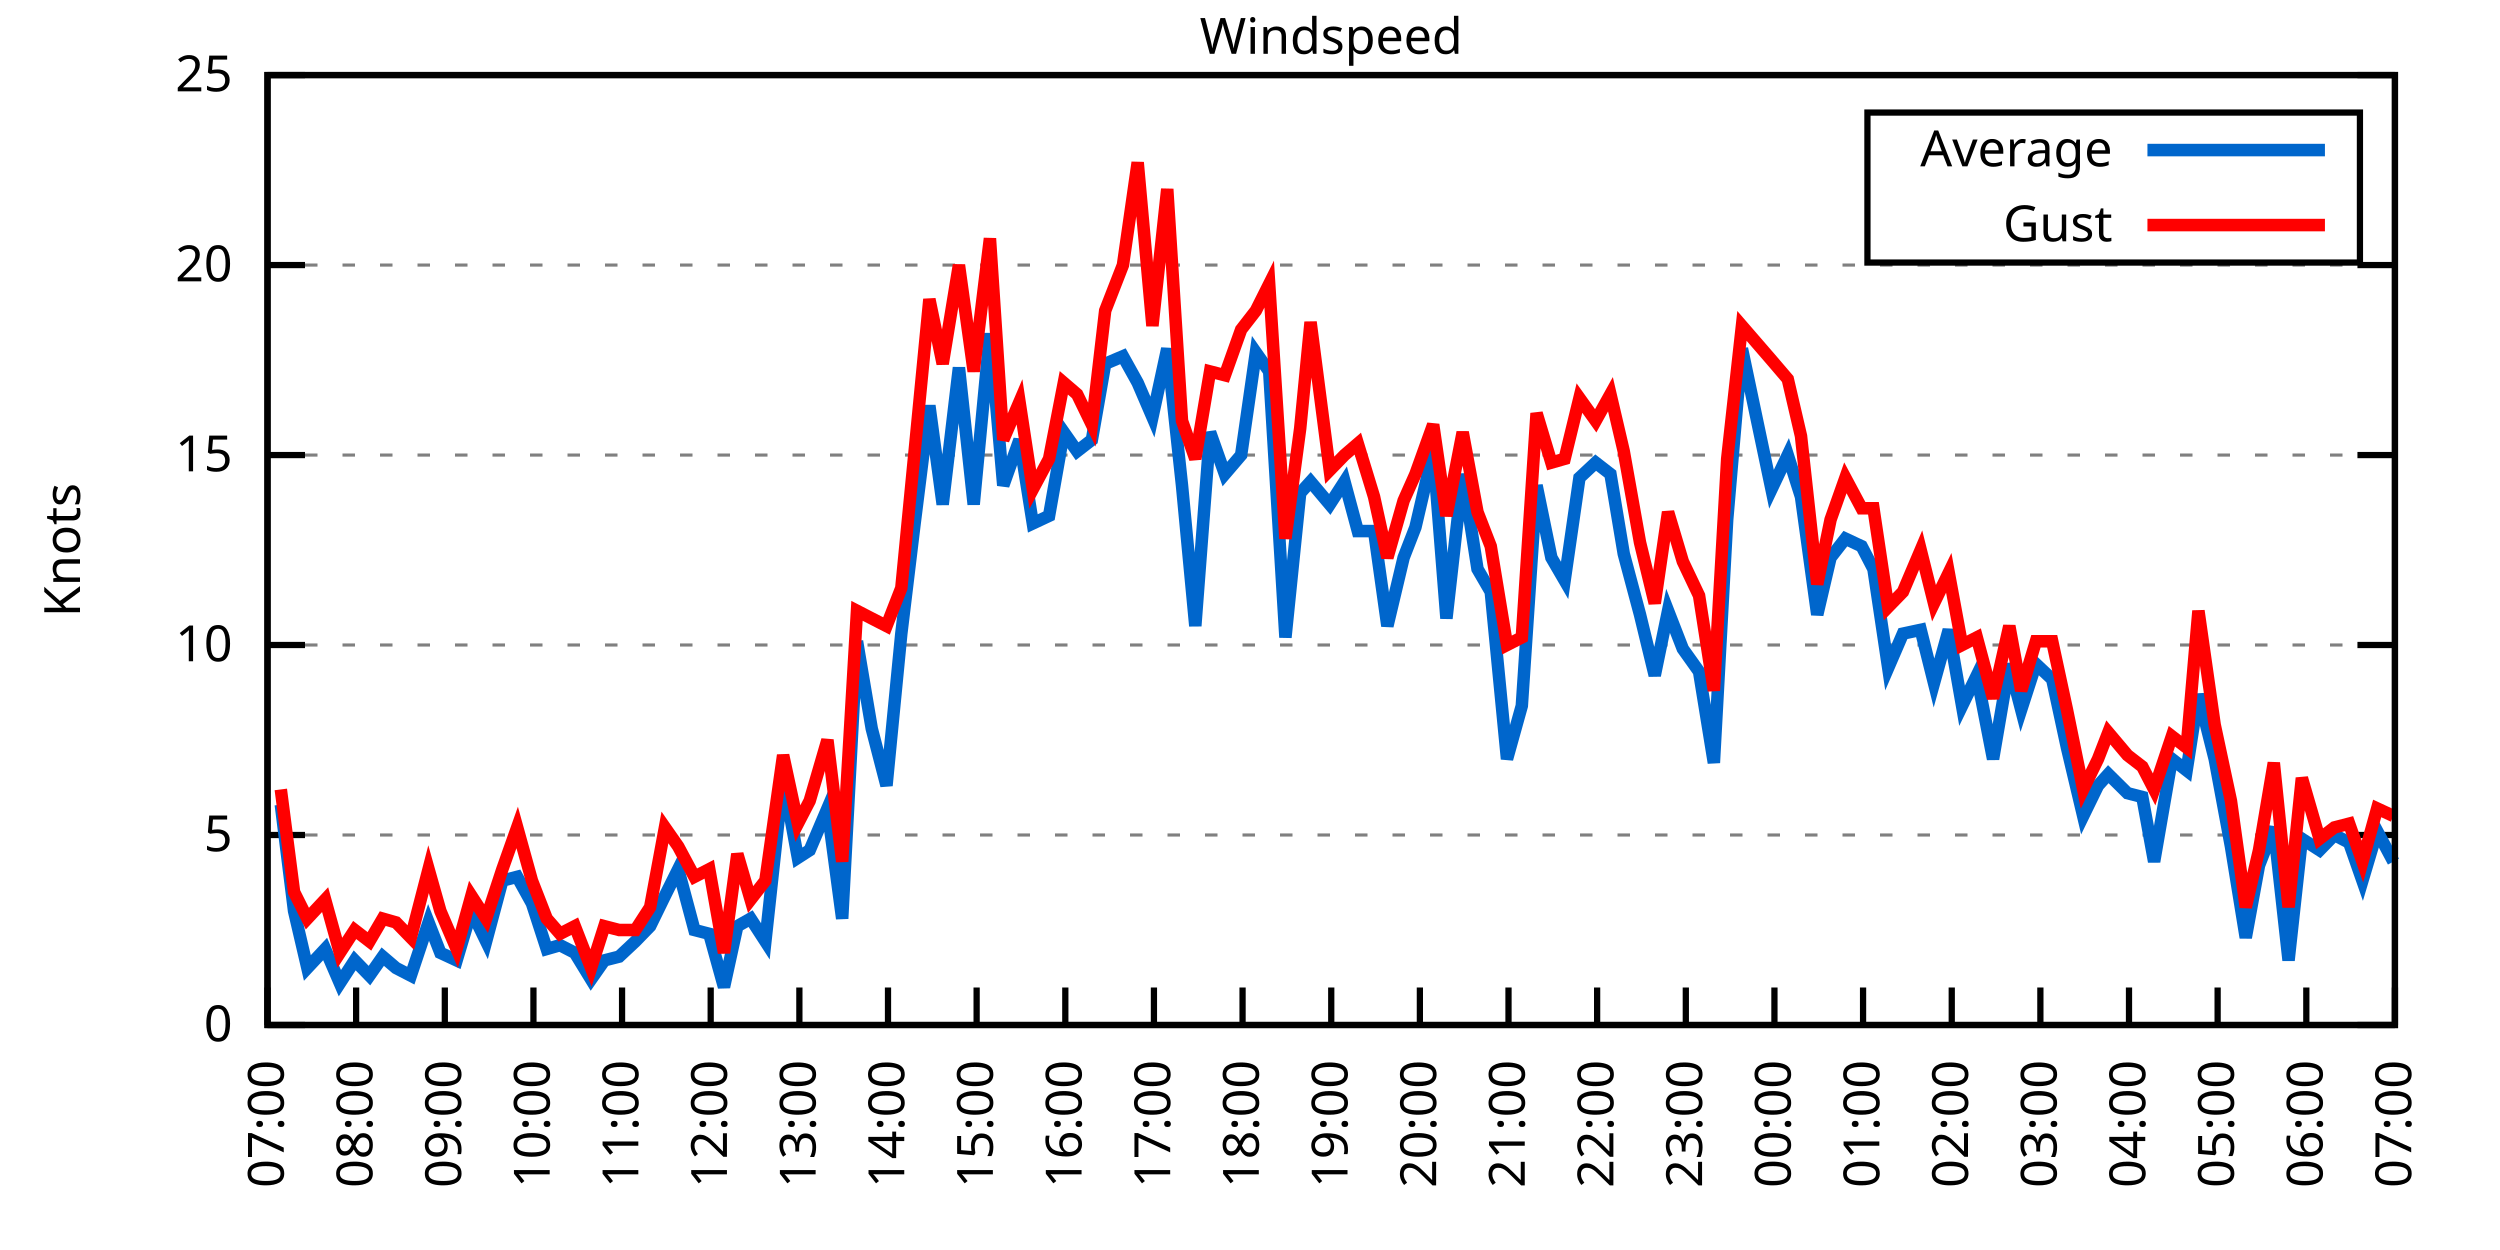
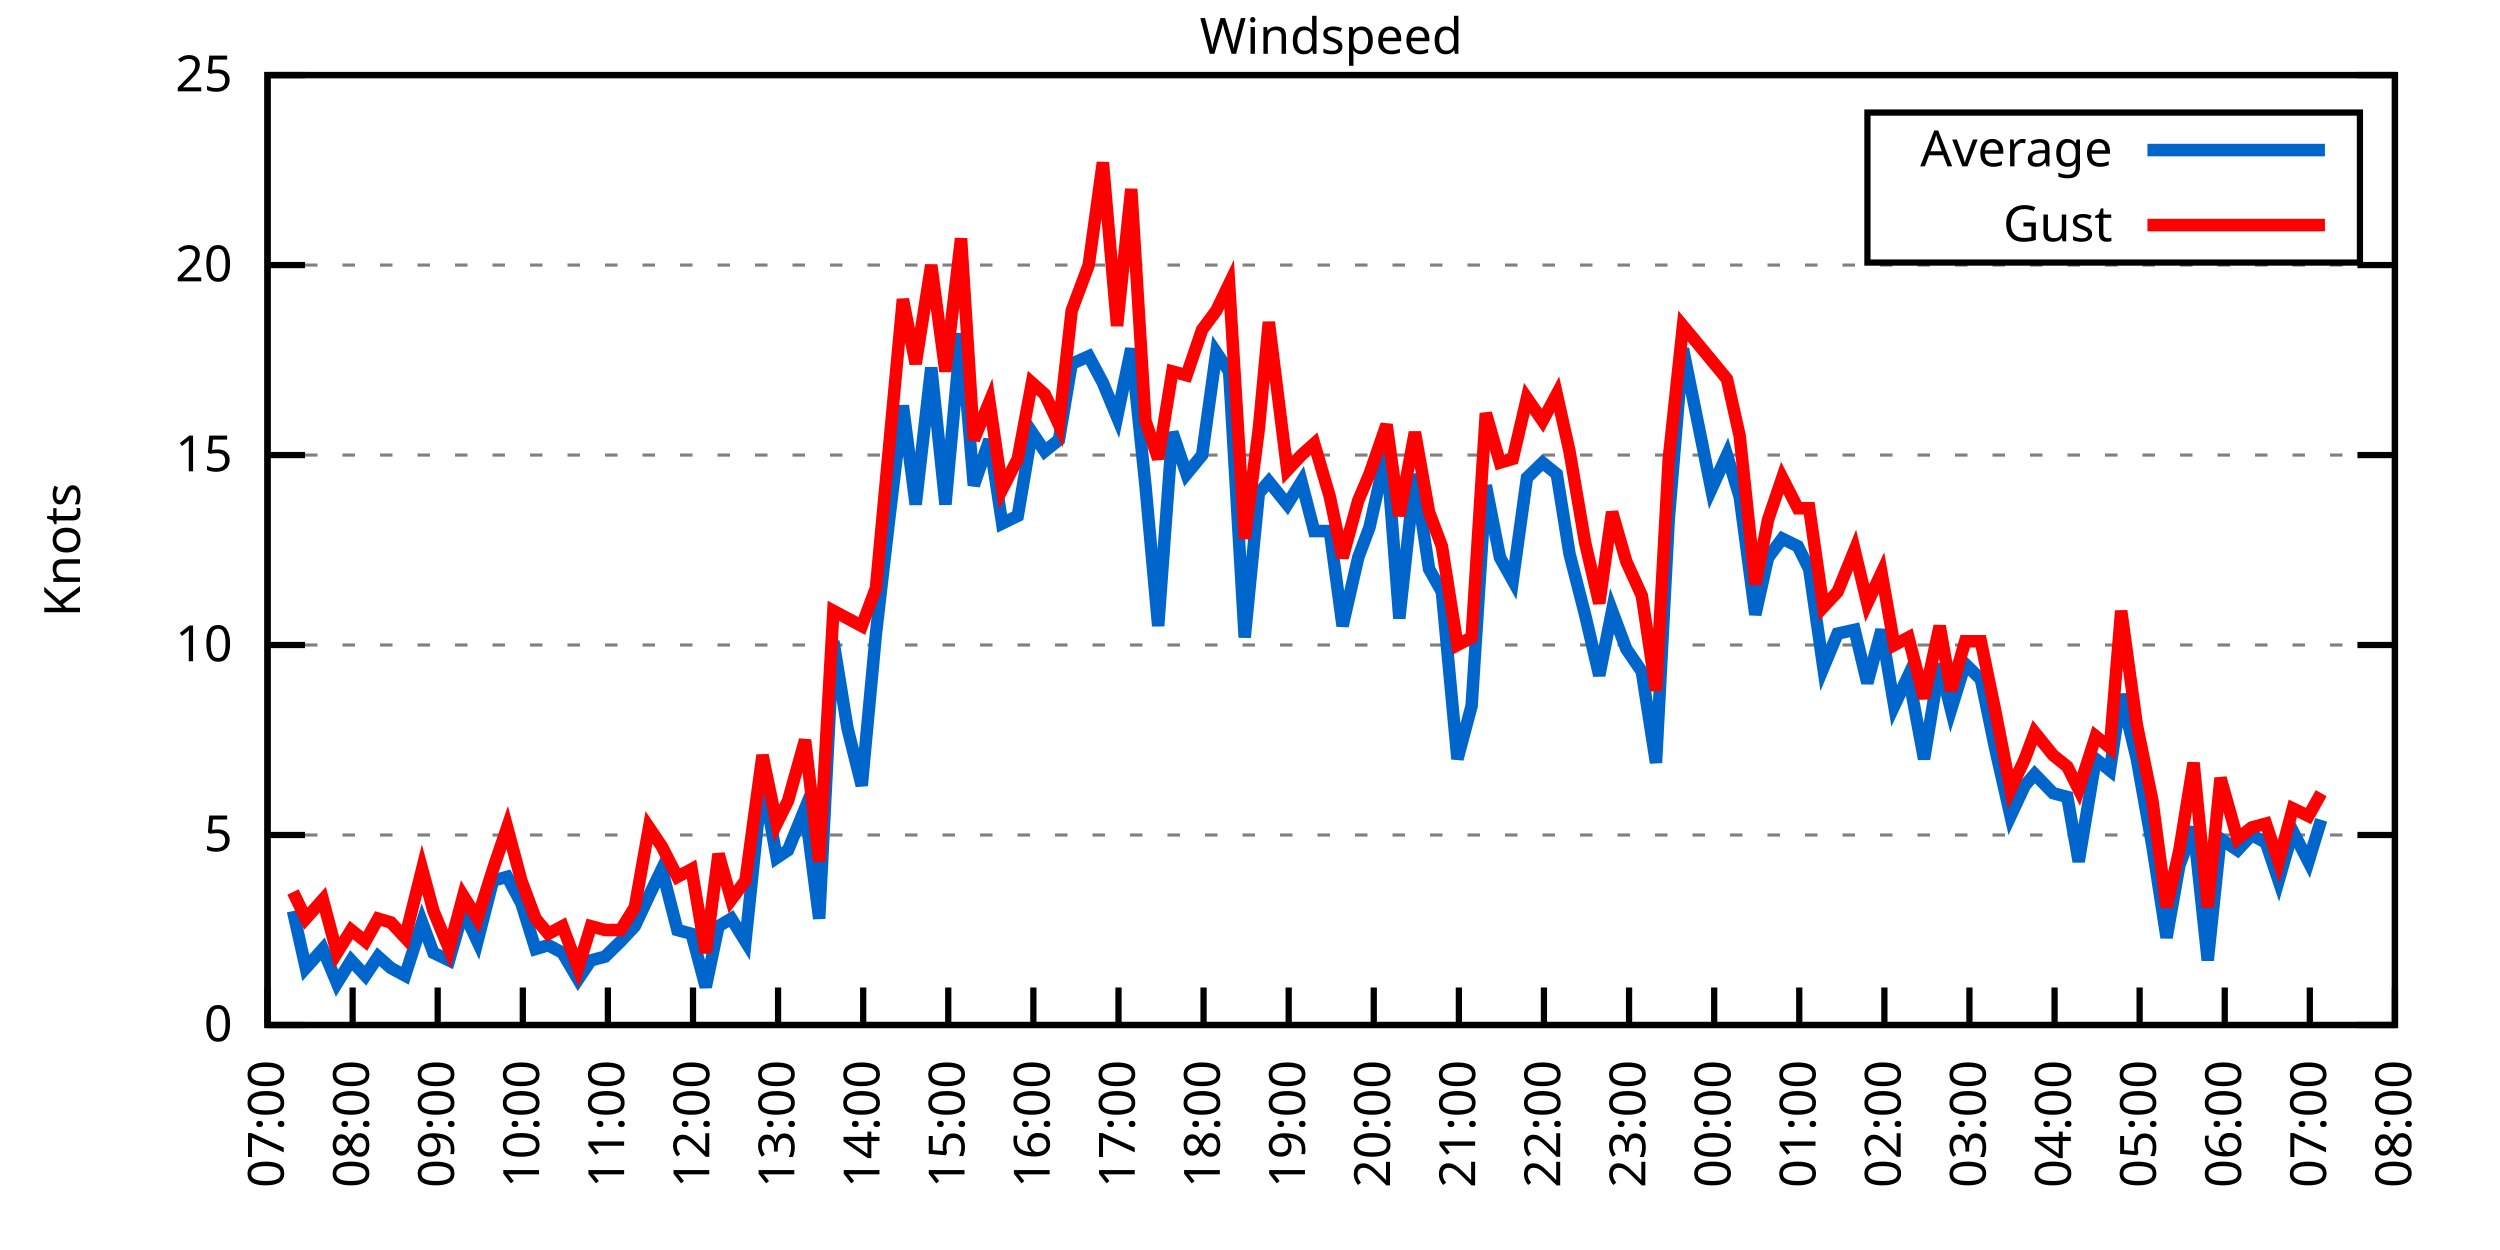
<svg xmlns="http://www.w3.org/2000/svg" xmlns:xlink="http://www.w3.org/1999/xlink" width="400" height="200" viewBox="0 0 400 200">
  <g id="gnuplot_canvas">
    <rect x="0" y="0" width="400" height="200" fill="none" />
    <defs>
      <circle id="gpDot" r="0.5" stroke-width="0.5" stroke="currentColor" />
      <path id="gpPt0" stroke-width="0.333" stroke="currentColor" d="M-1,0 h2 M0,-1 v2" />
      <path id="gpPt1" stroke-width="0.333" stroke="currentColor" d="M-1,-1 L1,1 M1,-1 L-1,1" />
      <path id="gpPt2" stroke-width="0.333" stroke="currentColor" d="M-1,0 L1,0 M0,-1 L0,1 M-1,-1 L1,1 M-1,1 L1,-1" />
      <rect id="gpPt3" stroke-width="0.333" stroke="currentColor" x="-1" y="-1" width="2" height="2" />
      <rect id="gpPt4" stroke-width="0.333" stroke="currentColor" fill="currentColor" x="-1" y="-1" width="2" height="2" />
      <circle id="gpPt5" stroke-width="0.333" stroke="currentColor" cx="0" cy="0" r="1" />
      <use xlink:href="#gpPt5" id="gpPt6" fill="currentColor" stroke="none" />
      <path id="gpPt7" stroke-width="0.333" stroke="currentColor" d="M0,-1.33 L-1.33,0.67 L1.33,0.67 z" />
      <use xlink:href="#gpPt7" id="gpPt8" fill="currentColor" stroke="none" />
      <use xlink:href="#gpPt7" id="gpPt9" stroke="currentColor" transform="rotate(180)" />
      <use xlink:href="#gpPt9" id="gpPt10" fill="currentColor" stroke="none" />
      <use xlink:href="#gpPt3" id="gpPt11" stroke="currentColor" transform="rotate(45)" />
      <use xlink:href="#gpPt11" id="gpPt12" fill="currentColor" stroke="none" />
      <path id="gpPt13" stroke-width="0.333" stroke="currentColor" d="M0,1.330 L1.265,0.411 L0.782,-1.067 L-0.782,-1.076 L-1.265,0.411 z" />
      <use xlink:href="#gpPt13" id="gpPt14" fill="currentColor" stroke="none" />
      <filter id="textbox" filterUnits="objectBoundingBox" x="0" y="0" height="1" width="1">
        <feFlood flood-color="white" flood-opacity="1" result="bgnd" />
        <feComposite in="SourceGraphic" in2="bgnd" operator="atop" />
      </filter>
      <filter id="greybox" filterUnits="objectBoundingBox" x="0" y="0" height="1" width="1">
        <feFlood flood-color="lightgrey" flood-opacity="1" result="grey" />
        <feComposite in="SourceGraphic" in2="grey" operator="atop" />
      </filter>
    </defs>
    <g fill="none" color="white" stroke="currentColor" stroke-width="1.00" stroke-linecap="butt" stroke-linejoin="miter">
</g>
    <g fill="none" color="black" stroke="currentColor" stroke-width="1.00" stroke-linecap="butt" stroke-linejoin="miter">
      <g stroke="none" shape-rendering="crispEdges">
        <polygon fill="rgb(255, 255, 255)" points="42.80,164.00 383.18,164.00 383.18,12.02 42.80,12.02 " />
      </g>
    </g>
    <g fill="none" color="black" stroke="currentColor" stroke-width="1.00" stroke-linecap="butt" stroke-linejoin="miter">
</g>
    <g fill="none" color="black" stroke="black" stroke-width="0.50" stroke-linecap="butt" stroke-linejoin="miter">
</g>
    <g fill="none" color="gray" stroke="currentColor" stroke-width="0.50" stroke-linecap="butt" stroke-linejoin="miter">
      <path stroke="gray" stroke-dasharray="2,4" class="gridline" d="M42.80,164.00 L383.19,164.00  " />
    </g>
    <g fill="none" color="gray" stroke="gray" stroke-width="1.00" stroke-linecap="butt" stroke-linejoin="miter">
</g>
    <g fill="none" color="black" stroke="currentColor" stroke-width="1.00" stroke-linecap="butt" stroke-linejoin="miter">
      <path stroke="black" d="M42.80,164.00 L48.80,164.00 M383.19,164.00 L377.19,164.00  " />
      <g transform="translate(37.20,166.60)" stroke="none" fill="black" font-family="Sans" font-size="8.00" text-anchor="end">
        <text>
          <tspan font-family="Sans"> 0</tspan>
        </text>
      </g>
    </g>
    <g fill="none" color="black" stroke="currentColor" stroke-width="1.00" stroke-linecap="butt" stroke-linejoin="miter">
</g>
    <g fill="none" color="black" stroke="black" stroke-width="0.50" stroke-linecap="butt" stroke-linejoin="miter">
</g>
    <g fill="none" color="gray" stroke="currentColor" stroke-width="0.50" stroke-linecap="butt" stroke-linejoin="miter">
      <path stroke="gray" stroke-dasharray="2,4" class="gridline" d="M42.80,133.60 L383.19,133.60  " />
    </g>
    <g fill="none" color="gray" stroke="gray" stroke-width="1.00" stroke-linecap="butt" stroke-linejoin="miter">
</g>
    <g fill="none" color="black" stroke="currentColor" stroke-width="1.00" stroke-linecap="butt" stroke-linejoin="miter">
      <path stroke="black" d="M42.80,133.60 L48.80,133.60 M383.19,133.60 L377.19,133.60  " />
      <g transform="translate(37.20,136.20)" stroke="none" fill="black" font-family="Sans" font-size="8.00" text-anchor="end">
        <text>
          <tspan font-family="Sans"> 5</tspan>
        </text>
      </g>
    </g>
    <g fill="none" color="black" stroke="currentColor" stroke-width="1.00" stroke-linecap="butt" stroke-linejoin="miter">
</g>
    <g fill="none" color="black" stroke="black" stroke-width="0.50" stroke-linecap="butt" stroke-linejoin="miter">
</g>
    <g fill="none" color="gray" stroke="currentColor" stroke-width="0.50" stroke-linecap="butt" stroke-linejoin="miter">
      <path stroke="gray" stroke-dasharray="2,4" class="gridline" d="M42.80,103.20 L383.19,103.20  " />
    </g>
    <g fill="none" color="gray" stroke="gray" stroke-width="1.00" stroke-linecap="butt" stroke-linejoin="miter">
</g>
    <g fill="none" color="black" stroke="currentColor" stroke-width="1.00" stroke-linecap="butt" stroke-linejoin="miter">
      <path stroke="black" d="M42.80,103.20 L48.80,103.20 M383.19,103.20 L377.19,103.20  " />
      <g transform="translate(37.20,105.80)" stroke="none" fill="black" font-family="Sans" font-size="8.00" text-anchor="end">
        <text>
          <tspan font-family="Sans"> 10</tspan>
        </text>
      </g>
    </g>
    <g fill="none" color="black" stroke="currentColor" stroke-width="1.00" stroke-linecap="butt" stroke-linejoin="miter">
</g>
    <g fill="none" color="black" stroke="black" stroke-width="0.50" stroke-linecap="butt" stroke-linejoin="miter">
</g>
    <g fill="none" color="gray" stroke="currentColor" stroke-width="0.50" stroke-linecap="butt" stroke-linejoin="miter">
      <path stroke="gray" stroke-dasharray="2,4" class="gridline" d="M42.80,72.81 L383.19,72.81  " />
    </g>
    <g fill="none" color="gray" stroke="gray" stroke-width="1.00" stroke-linecap="butt" stroke-linejoin="miter">
</g>
    <g fill="none" color="black" stroke="currentColor" stroke-width="1.00" stroke-linecap="butt" stroke-linejoin="miter">
      <path stroke="black" d="M42.80,72.81 L48.80,72.81 M383.19,72.81 L377.19,72.81  " />
      <g transform="translate(37.20,75.41)" stroke="none" fill="black" font-family="Sans" font-size="8.00" text-anchor="end">
        <text>
          <tspan font-family="Sans"> 15</tspan>
        </text>
      </g>
    </g>
    <g fill="none" color="black" stroke="currentColor" stroke-width="1.00" stroke-linecap="butt" stroke-linejoin="miter">
</g>
    <g fill="none" color="black" stroke="black" stroke-width="0.50" stroke-linecap="butt" stroke-linejoin="miter">
</g>
    <g fill="none" color="gray" stroke="currentColor" stroke-width="0.50" stroke-linecap="butt" stroke-linejoin="miter">
      <path stroke="gray" stroke-dasharray="2,4" class="gridline" d="M42.80,42.41 L383.19,42.41  " />
    </g>
    <g fill="none" color="gray" stroke="gray" stroke-width="1.00" stroke-linecap="butt" stroke-linejoin="miter">
</g>
    <g fill="none" color="black" stroke="currentColor" stroke-width="1.00" stroke-linecap="butt" stroke-linejoin="miter">
      <path stroke="black" d="M42.80,42.41 L48.80,42.41 M383.19,42.41 L377.19,42.41  " />
      <g transform="translate(37.20,45.01)" stroke="none" fill="black" font-family="Sans" font-size="8.00" text-anchor="end">
        <text>
          <tspan font-family="Sans"> 20</tspan>
        </text>
      </g>
    </g>
    <g fill="none" color="black" stroke="currentColor" stroke-width="1.00" stroke-linecap="butt" stroke-linejoin="miter">
</g>
    <g fill="none" color="black" stroke="black" stroke-width="0.50" stroke-linecap="butt" stroke-linejoin="miter">
</g>
    <g fill="none" color="gray" stroke="currentColor" stroke-width="0.50" stroke-linecap="butt" stroke-linejoin="miter">
      <path stroke="gray" stroke-dasharray="2,4" class="gridline" d="M42.80,12.01 L383.19,12.01  " />
    </g>
    <g fill="none" color="gray" stroke="gray" stroke-width="1.00" stroke-linecap="butt" stroke-linejoin="miter">
</g>
    <g fill="none" color="black" stroke="currentColor" stroke-width="1.00" stroke-linecap="butt" stroke-linejoin="miter">
      <path stroke="black" d="M42.80,12.01 L48.80,12.01 M383.19,12.01 L377.19,12.01  " />
      <g transform="translate(37.20,14.61)" stroke="none" fill="black" font-family="Sans" font-size="8.00" text-anchor="end">
        <text>
          <tspan font-family="Sans"> 25</tspan>
        </text>
      </g>
    </g>
    <g fill="none" color="black" stroke="currentColor" stroke-width="1.00" stroke-linecap="butt" stroke-linejoin="miter">
      <path stroke="black" d="M42.80,164.00 L42.80,158.00  " />
      <g transform="translate(45.40,169.60) rotate(270.00)" stroke="none" fill="black" font-family="Sans" font-size="8.00" text-anchor="end">
        <text>
          <tspan font-family="Sans">07:00</tspan>
        </text>
      </g>
    </g>
    <g fill="none" color="black" stroke="currentColor" stroke-width="1.00" stroke-linecap="butt" stroke-linejoin="miter">
-       <path stroke="black" d="M56.98,164.00 L56.98,158.00  " />
-       <g transform="translate(59.58,169.60) rotate(270.00)" stroke="none" fill="black" font-family="Sans" font-size="8.00" text-anchor="end">
+       <path stroke="black" d="M56.42,164.00 L56.42,158.00  " />
+       <g transform="translate(59.02,169.60) rotate(270.00)" stroke="none" fill="black" font-family="Sans" font-size="8.00" text-anchor="end">
        <text>
          <tspan font-family="Sans">08:00</tspan>
        </text>
      </g>
    </g>
    <g fill="none" color="black" stroke="currentColor" stroke-width="1.00" stroke-linecap="butt" stroke-linejoin="miter">
-       <path stroke="black" d="M71.17,164.00 L71.17,158.00  " />
-       <g transform="translate(73.77,169.60) rotate(270.00)" stroke="none" fill="black" font-family="Sans" font-size="8.00" text-anchor="end">
+       <path stroke="black" d="M70.03,164.00 L70.03,158.00  " />
+       <g transform="translate(72.63,169.60) rotate(270.00)" stroke="none" fill="black" font-family="Sans" font-size="8.00" text-anchor="end">
        <text>
          <tspan font-family="Sans">09:00</tspan>
        </text>
      </g>
    </g>
    <g fill="none" color="black" stroke="currentColor" stroke-width="1.00" stroke-linecap="butt" stroke-linejoin="miter">
-       <path stroke="black" d="M85.35,164.00 L85.35,158.00  " />
-       <g transform="translate(87.95,169.60) rotate(270.00)" stroke="none" fill="black" font-family="Sans" font-size="8.00" text-anchor="end">
+       <path stroke="black" d="M83.65,164.00 L83.65,158.00  " />
+       <g transform="translate(86.25,169.60) rotate(270.00)" stroke="none" fill="black" font-family="Sans" font-size="8.00" text-anchor="end">
        <text>
          <tspan font-family="Sans">10:00</tspan>
        </text>
      </g>
    </g>
    <g fill="none" color="black" stroke="currentColor" stroke-width="1.00" stroke-linecap="butt" stroke-linejoin="miter">
-       <path stroke="black" d="M99.53,164.00 L99.53,158.00  " />
-       <g transform="translate(102.13,169.60) rotate(270.00)" stroke="none" fill="black" font-family="Sans" font-size="8.00" text-anchor="end">
+       <path stroke="black" d="M97.26,164.00 L97.26,158.00  " />
+       <g transform="translate(99.86,169.60) rotate(270.00)" stroke="none" fill="black" font-family="Sans" font-size="8.00" text-anchor="end">
        <text>
          <tspan font-family="Sans">11:00</tspan>
        </text>
      </g>
    </g>
    <g fill="none" color="black" stroke="currentColor" stroke-width="1.00" stroke-linecap="butt" stroke-linejoin="miter">
-       <path stroke="black" d="M113.71,164.00 L113.71,158.00  " />
-       <g transform="translate(116.31,169.60) rotate(270.00)" stroke="none" fill="black" font-family="Sans" font-size="8.00" text-anchor="end">
+       <path stroke="black" d="M110.88,164.00 L110.88,158.00  " />
+       <g transform="translate(113.48,169.60) rotate(270.00)" stroke="none" fill="black" font-family="Sans" font-size="8.00" text-anchor="end">
        <text>
          <tspan font-family="Sans">12:00</tspan>
        </text>
      </g>
    </g>
    <g fill="none" color="black" stroke="currentColor" stroke-width="1.00" stroke-linecap="butt" stroke-linejoin="miter">
-       <path stroke="black" d="M127.90,164.00 L127.90,158.00  " />
-       <g transform="translate(130.50,169.60) rotate(270.00)" stroke="none" fill="black" font-family="Sans" font-size="8.00" text-anchor="end">
+       <path stroke="black" d="M124.49,164.00 L124.49,158.00  " />
+       <g transform="translate(127.09,169.60) rotate(270.00)" stroke="none" fill="black" font-family="Sans" font-size="8.00" text-anchor="end">
        <text>
          <tspan font-family="Sans">13:00</tspan>
        </text>
      </g>
    </g>
    <g fill="none" color="black" stroke="currentColor" stroke-width="1.00" stroke-linecap="butt" stroke-linejoin="miter">
-       <path stroke="black" d="M142.08,164.00 L142.08,158.00  " />
-       <g transform="translate(144.68,169.60) rotate(270.00)" stroke="none" fill="black" font-family="Sans" font-size="8.00" text-anchor="end">
+       <path stroke="black" d="M138.11,164.00 L138.11,158.00  " />
+       <g transform="translate(140.71,169.60) rotate(270.00)" stroke="none" fill="black" font-family="Sans" font-size="8.00" text-anchor="end">
        <text>
          <tspan font-family="Sans">14:00</tspan>
        </text>
      </g>
    </g>
    <g fill="none" color="black" stroke="currentColor" stroke-width="1.00" stroke-linecap="butt" stroke-linejoin="miter">
-       <path stroke="black" d="M156.26,164.00 L156.26,158.00  " />
-       <g transform="translate(158.86,169.60) rotate(270.00)" stroke="none" fill="black" font-family="Sans" font-size="8.00" text-anchor="end">
+       <path stroke="black" d="M151.72,164.00 L151.72,158.00  " />
+       <g transform="translate(154.32,169.60) rotate(270.00)" stroke="none" fill="black" font-family="Sans" font-size="8.00" text-anchor="end">
        <text>
          <tspan font-family="Sans">15:00</tspan>
        </text>
      </g>
    </g>
    <g fill="none" color="black" stroke="currentColor" stroke-width="1.00" stroke-linecap="butt" stroke-linejoin="miter">
-       <path stroke="black" d="M170.45,164.00 L170.45,158.00  " />
-       <g transform="translate(173.05,169.60) rotate(270.00)" stroke="none" fill="black" font-family="Sans" font-size="8.00" text-anchor="end">
+       <path stroke="black" d="M165.34,164.00 L165.34,158.00  " />
+       <g transform="translate(167.94,169.60) rotate(270.00)" stroke="none" fill="black" font-family="Sans" font-size="8.00" text-anchor="end">
        <text>
          <tspan font-family="Sans">16:00</tspan>
        </text>
      </g>
    </g>
    <g fill="none" color="black" stroke="currentColor" stroke-width="1.00" stroke-linecap="butt" stroke-linejoin="miter">
-       <path stroke="black" d="M184.63,164.00 L184.63,158.00  " />
-       <g transform="translate(187.23,169.60) rotate(270.00)" stroke="none" fill="black" font-family="Sans" font-size="8.00" text-anchor="end">
+       <path stroke="black" d="M178.96,164.00 L178.96,158.00  " />
+       <g transform="translate(181.56,169.60) rotate(270.00)" stroke="none" fill="black" font-family="Sans" font-size="8.00" text-anchor="end">
        <text>
          <tspan font-family="Sans">17:00</tspan>
        </text>
      </g>
    </g>
    <g fill="none" color="black" stroke="currentColor" stroke-width="1.00" stroke-linecap="butt" stroke-linejoin="miter">
-       <path stroke="black" d="M198.81,164.00 L198.81,158.00  " />
-       <g transform="translate(201.41,169.60) rotate(270.00)" stroke="none" fill="black" font-family="Sans" font-size="8.00" text-anchor="end">
+       <path stroke="black" d="M192.57,164.00 L192.57,158.00  " />
+       <g transform="translate(195.17,169.60) rotate(270.00)" stroke="none" fill="black" font-family="Sans" font-size="8.00" text-anchor="end">
        <text>
          <tspan font-family="Sans">18:00</tspan>
        </text>
      </g>
    </g>
    <g fill="none" color="black" stroke="currentColor" stroke-width="1.00" stroke-linecap="butt" stroke-linejoin="miter">
-       <path stroke="black" d="M213.00,164.00 L213.00,158.00  " />
-       <g transform="translate(215.60,169.60) rotate(270.00)" stroke="none" fill="black" font-family="Sans" font-size="8.00" text-anchor="end">
+       <path stroke="black" d="M206.19,164.00 L206.19,158.00  " />
+       <g transform="translate(208.79,169.60) rotate(270.00)" stroke="none" fill="black" font-family="Sans" font-size="8.00" text-anchor="end">
        <text>
          <tspan font-family="Sans">19:00</tspan>
        </text>
      </g>
    </g>
    <g fill="none" color="black" stroke="currentColor" stroke-width="1.00" stroke-linecap="butt" stroke-linejoin="miter">
-       <path stroke="black" d="M227.18,164.00 L227.18,158.00  " />
-       <g transform="translate(229.78,169.60) rotate(270.00)" stroke="none" fill="black" font-family="Sans" font-size="8.00" text-anchor="end">
+       <path stroke="black" d="M219.80,164.00 L219.80,158.00  " />
+       <g transform="translate(222.40,169.60) rotate(270.00)" stroke="none" fill="black" font-family="Sans" font-size="8.00" text-anchor="end">
        <text>
          <tspan font-family="Sans">20:00</tspan>
        </text>
      </g>
    </g>
    <g fill="none" color="black" stroke="currentColor" stroke-width="1.00" stroke-linecap="butt" stroke-linejoin="miter">
-       <path stroke="black" d="M241.36,164.00 L241.36,158.00  " />
-       <g transform="translate(243.96,169.60) rotate(270.00)" stroke="none" fill="black" font-family="Sans" font-size="8.00" text-anchor="end">
+       <path stroke="black" d="M233.42,164.00 L233.42,158.00  " />
+       <g transform="translate(236.02,169.60) rotate(270.00)" stroke="none" fill="black" font-family="Sans" font-size="8.00" text-anchor="end">
        <text>
          <tspan font-family="Sans">21:00</tspan>
        </text>
      </g>
    </g>
    <g fill="none" color="black" stroke="currentColor" stroke-width="1.00" stroke-linecap="butt" stroke-linejoin="miter">
-       <path stroke="black" d="M255.54,164.00 L255.54,158.00  " />
-       <g transform="translate(258.14,169.60) rotate(270.00)" stroke="none" fill="black" font-family="Sans" font-size="8.00" text-anchor="end">
+       <path stroke="black" d="M247.03,164.00 L247.03,158.00  " />
+       <g transform="translate(249.63,169.60) rotate(270.00)" stroke="none" fill="black" font-family="Sans" font-size="8.00" text-anchor="end">
        <text>
          <tspan font-family="Sans">22:00</tspan>
        </text>
      </g>
    </g>
    <g fill="none" color="black" stroke="currentColor" stroke-width="1.00" stroke-linecap="butt" stroke-linejoin="miter">
-       <path stroke="black" d="M269.73,164.00 L269.73,158.00  " />
-       <g transform="translate(272.33,169.60) rotate(270.00)" stroke="none" fill="black" font-family="Sans" font-size="8.00" text-anchor="end">
+       <path stroke="black" d="M260.65,164.00 L260.65,158.00  " />
+       <g transform="translate(263.25,169.60) rotate(270.00)" stroke="none" fill="black" font-family="Sans" font-size="8.00" text-anchor="end">
        <text>
          <tspan font-family="Sans">23:00</tspan>
        </text>
      </g>
    </g>
    <g fill="none" color="black" stroke="currentColor" stroke-width="1.00" stroke-linecap="butt" stroke-linejoin="miter">
-       <path stroke="black" d="M283.91,164.00 L283.91,158.00  " />
-       <g transform="translate(286.51,169.60) rotate(270.00)" stroke="none" fill="black" font-family="Sans" font-size="8.00" text-anchor="end">
+       <path stroke="black" d="M274.27,164.00 L274.27,158.00  " />
+       <g transform="translate(276.87,169.60) rotate(270.00)" stroke="none" fill="black" font-family="Sans" font-size="8.00" text-anchor="end">
        <text>
          <tspan font-family="Sans">00:00</tspan>
        </text>
      </g>
    </g>
    <g fill="none" color="black" stroke="currentColor" stroke-width="1.00" stroke-linecap="butt" stroke-linejoin="miter">
-       <path stroke="black" d="M298.09,164.00 L298.09,158.00  " />
-       <g transform="translate(300.69,169.60) rotate(270.00)" stroke="none" fill="black" font-family="Sans" font-size="8.00" text-anchor="end">
+       <path stroke="black" d="M287.88,164.00 L287.88,158.00  " />
+       <g transform="translate(290.48,169.60) rotate(270.00)" stroke="none" fill="black" font-family="Sans" font-size="8.00" text-anchor="end">
        <text>
          <tspan font-family="Sans">01:00</tspan>
        </text>
      </g>
    </g>
    <g fill="none" color="black" stroke="currentColor" stroke-width="1.00" stroke-linecap="butt" stroke-linejoin="miter">
-       <path stroke="black" d="M312.28,164.00 L312.28,158.00  " />
-       <g transform="translate(314.88,169.60) rotate(270.00)" stroke="none" fill="black" font-family="Sans" font-size="8.00" text-anchor="end">
+       <path stroke="black" d="M301.50,164.00 L301.50,158.00  " />
+       <g transform="translate(304.10,169.60) rotate(270.00)" stroke="none" fill="black" font-family="Sans" font-size="8.00" text-anchor="end">
        <text>
          <tspan font-family="Sans">02:00</tspan>
        </text>
      </g>
    </g>
    <g fill="none" color="black" stroke="currentColor" stroke-width="1.00" stroke-linecap="butt" stroke-linejoin="miter">
-       <path stroke="black" d="M326.46,164.00 L326.46,158.00  " />
-       <g transform="translate(329.06,169.60) rotate(270.00)" stroke="none" fill="black" font-family="Sans" font-size="8.00" text-anchor="end">
+       <path stroke="black" d="M315.11,164.00 L315.11,158.00  " />
+       <g transform="translate(317.71,169.60) rotate(270.00)" stroke="none" fill="black" font-family="Sans" font-size="8.00" text-anchor="end">
        <text>
          <tspan font-family="Sans">03:00</tspan>
        </text>
      </g>
    </g>
    <g fill="none" color="black" stroke="currentColor" stroke-width="1.00" stroke-linecap="butt" stroke-linejoin="miter">
-       <path stroke="black" d="M340.64,164.00 L340.64,158.00  " />
-       <g transform="translate(343.24,169.60) rotate(270.00)" stroke="none" fill="black" font-family="Sans" font-size="8.00" text-anchor="end">
+       <path stroke="black" d="M328.73,164.00 L328.73,158.00  " />
+       <g transform="translate(331.33,169.60) rotate(270.00)" stroke="none" fill="black" font-family="Sans" font-size="8.00" text-anchor="end">
        <text>
          <tspan font-family="Sans">04:00</tspan>
        </text>
      </g>
    </g>
    <g fill="none" color="black" stroke="currentColor" stroke-width="1.00" stroke-linecap="butt" stroke-linejoin="miter">
-       <path stroke="black" d="M354.82,164.00 L354.82,158.00  " />
-       <g transform="translate(357.42,169.60) rotate(270.00)" stroke="none" fill="black" font-family="Sans" font-size="8.00" text-anchor="end">
+       <path stroke="black" d="M342.34,164.00 L342.34,158.00  " />
+       <g transform="translate(344.94,169.60) rotate(270.00)" stroke="none" fill="black" font-family="Sans" font-size="8.00" text-anchor="end">
        <text>
          <tspan font-family="Sans">05:00</tspan>
        </text>
      </g>
    </g>
    <g fill="none" color="black" stroke="currentColor" stroke-width="1.00" stroke-linecap="butt" stroke-linejoin="miter">
-       <path stroke="black" d="M369.01,164.00 L369.01,158.00  " />
-       <g transform="translate(371.61,169.60) rotate(270.00)" stroke="none" fill="black" font-family="Sans" font-size="8.00" text-anchor="end">
+       <path stroke="black" d="M355.96,164.00 L355.96,158.00  " />
+       <g transform="translate(358.56,169.60) rotate(270.00)" stroke="none" fill="black" font-family="Sans" font-size="8.00" text-anchor="end">
        <text>
          <tspan font-family="Sans">06:00</tspan>
+         </text>
+       </g>
+     </g>
+     <g fill="none" color="black" stroke="currentColor" stroke-width="1.00" stroke-linecap="butt" stroke-linejoin="miter">
+       <path stroke="black" d="M369.57,164.00 L369.57,158.00  " />
+       <g transform="translate(372.17,169.60) rotate(270.00)" stroke="none" fill="black" font-family="Sans" font-size="8.00" text-anchor="end">
+         <text>
+           <tspan font-family="Sans">07:00</tspan>
        </text>
      </g>
    </g>
    <g fill="none" color="black" stroke="currentColor" stroke-width="1.00" stroke-linecap="butt" stroke-linejoin="miter">
      <path stroke="black" d="M383.19,164.00 L383.19,158.00  " />
      <g transform="translate(385.79,169.60) rotate(270.00)" stroke="none" fill="black" font-family="Sans" font-size="8.00" text-anchor="end">
        <text>
-           <tspan font-family="Sans">07:00</tspan>
+           <tspan font-family="Sans">08:00</tspan>
        </text>
      </g>
    </g>
    <g fill="none" color="black" stroke="currentColor" stroke-width="1.00" stroke-linecap="butt" stroke-linejoin="miter">
</g>
    <g fill="none" color="black" stroke="currentColor" stroke-width="1.00" stroke-linecap="butt" stroke-linejoin="miter">
      <path stroke="black" d="M42.80,12.01 L42.80,164.00 L383.19,164.00 L383.19,12.01 L42.80,12.01 Z  " />
    </g>
    <g fill="none" color="black" stroke="currentColor" stroke-width="1.00" stroke-linecap="butt" stroke-linejoin="miter">
</g>
    <g fill="none" color="black" stroke="currentColor" stroke-width="1.00" stroke-linecap="butt" stroke-linejoin="miter">
      <path stroke="black" d="M298.79,42.01 L298.79,18.01 L377.59,18.01 L377.59,42.01 L298.79,42.01 Z  " />
    </g>
    <g id="Windspeed_plot_1">
      <g fill="none" color="white" stroke="black" stroke-width="2.00" stroke-linecap="butt" stroke-linejoin="miter">
</g>
      <g fill="none" color="black" stroke="currentColor" stroke-width="2.00" stroke-linecap="butt" stroke-linejoin="miter">
        <g transform="translate(337.99,26.61)" stroke="none" fill="black" font-family="Sans" font-size="8.00" text-anchor="end">
          <text>
            <tspan font-family="Sans">Average</tspan>
          </text>
        </g>
      </g>
      <g fill="none" color="black" stroke="currentColor" stroke-width="2.00" stroke-linecap="butt" stroke-linejoin="miter">
-         <path stroke="rgb(  0, 102, 204)" d="M343.59,24.01 L371.99,24.01 M44.93,128.74 L47.05,145.76 L49.18,154.88 L52.02,151.84 L54.38,157.31 L56.75,153.66   L59.11,156.10 L61.24,153.06 L63.37,154.88 L65.73,156.10 L68.57,147.59 L70.46,152.45 L73.06,153.66 L75.42,145.76   L77.78,150.62 L80.38,140.90 L82.75,140.29 L85.11,144.55 L87.48,151.84 L89.60,151.23 L91.97,152.45 L94.57,156.70   L96.70,153.66 L99.06,153.06 L101.66,150.62 L104.02,148.19 L106.39,143.33 L108.51,139.07 L111.11,148.80 L113.48,149.41   L115.84,157.92 L117.97,148.19 L120.10,146.98 L122.46,150.62 L125.30,124.48 L127.66,137.25 L129.55,136.03 L132.39,129.35   L134.75,146.98 L137.12,102.60 L139.48,116.58 L141.84,125.70 L144.21,101.38 L146.34,83.75 L148.70,64.90 L150.83,80.71   L153.43,58.82 L155.79,80.71 L158.39,53.35 L160.52,77.67 L163.12,70.37 L165.25,83.75 L167.85,82.53 L170.21,69.16   L172.34,72.20 L174.70,70.37 L176.83,58.21 L179.67,57.00 L182.03,61.25 L184.39,66.73 L186.76,55.78 L189.12,77.67   L191.25,100.16 L193.61,69.16 L195.98,75.85 L198.58,72.81 L200.94,56.39 L203.07,59.43 L205.67,101.99 L208.03,78.89   L209.69,77.06 L212.76,80.71 L215.12,77.06 L217.25,84.97 L219.85,84.97 L221.98,100.16 L224.58,89.22 L226.47,84.36   L229.31,72.20 L231.43,98.95 L234.03,75.85 L236.40,91.04 L238.52,94.69 L241.12,121.44 L243.49,112.93 L245.85,77.67   L248.22,89.22 L250.34,92.87 L252.71,76.45 L255.31,74.02 L257.67,75.85 L259.80,88.61 L262.40,98.34 L264.76,108.07   L266.89,97.73 L269.25,103.81 L271.85,107.46 L274.22,122.05 L276.35,83.14 L278.71,55.78 L283.44,78.28 L286.04,72.81   L288.16,79.49 L290.76,98.34 L292.89,89.22 L295.26,86.18 L297.86,87.40 L299.75,91.04 L302.11,106.85 L304.47,101.38   L307.31,100.77 L309.44,109.28 L311.80,100.77 L313.93,112.93 L316.29,108.07 L318.89,121.44 L321.49,106.24 L323.39,113.54   L325.75,106.24 L328.35,108.68 L330.71,119.62 L333.31,130.56 L335.68,125.70 L337.33,123.87 L340.40,126.91 L342.77,127.52   L344.66,137.86 L347.50,121.44 L349.86,123.27 L351.75,111.11 L354.35,121.44 L356.95,135.43 L359.32,150.02 L361.44,138.47   L363.81,132.39 L366.17,153.66 L368.30,134.21 L371.13,136.03 L373.50,133.60 L375.86,134.82 L377.99,140.90 L380.35,132.99   L382.95,137.86  " />
+         <path stroke="rgb(  0, 102, 204)" d="M343.59,24.01 L371.99,24.01 M46.88,145.76 L48.93,154.88 L51.65,151.84 L53.92,157.31 L56.19,153.66 L58.46,156.10   L60.50,153.06 L62.54,154.88 L64.81,156.10 L67.54,147.59 L69.35,152.45 L71.85,153.66 L74.12,145.76 L76.39,150.62   L78.88,140.90 L81.15,140.29 L83.42,144.55 L85.69,151.84 L87.73,151.23 L90.00,152.45 L92.50,156.70 L94.54,153.66   L96.81,153.06 L99.30,150.62 L101.57,148.19 L103.84,143.33 L105.89,139.07 L108.38,148.80 L110.65,149.41 L112.92,157.92   L114.96,148.19 L117.01,146.98 L119.27,150.62 L122.00,124.48 L124.27,137.25 L126.08,136.03 L128.81,129.35 L131.07,146.98   L133.34,102.60 L135.61,116.58 L137.88,125.70 L140.15,101.38 L142.19,83.75 L144.46,64.90 L146.51,80.71 L149.00,58.82   L151.27,80.71 L153.77,53.35 L155.81,77.67 L158.31,70.37 L160.35,83.75 L162.84,82.53 L165.11,69.16 L167.16,72.20   L169.43,70.37 L171.47,58.21 L174.19,57.00 L176.46,61.25 L178.73,66.73 L181.00,55.78 L183.27,77.67 L185.31,100.16   L187.58,69.16 L189.85,75.85 L192.34,72.81 L194.61,56.39 L196.66,59.43 L199.15,101.99 L201.42,78.89 L203.01,77.06   L205.96,80.71 L208.23,77.06 L210.27,84.97 L212.77,84.97 L214.81,100.16 L217.31,89.22 L219.12,84.36 L221.85,72.20   L223.89,98.95 L226.38,75.85 L228.65,91.04 L230.70,94.69 L233.19,121.44 L235.46,112.93 L237.73,77.67 L240.00,89.22   L242.04,92.87 L244.31,76.45 L246.81,74.02 L249.08,75.85 L251.12,88.61 L253.61,98.34 L255.88,108.07 L257.93,97.73   L260.20,103.81 L262.69,107.46 L264.96,122.05 L267.00,83.14 L269.27,55.78 L273.81,78.28 L276.31,72.81 L278.35,79.49   L280.85,98.34 L282.89,89.22 L285.16,86.18 L287.65,87.40 L289.47,91.04 L291.74,106.85 L294.01,101.38 L296.73,100.77   L298.77,109.28 L301.04,100.77 L303.08,112.93 L305.35,108.07 L307.85,121.44 L310.35,106.24 L312.16,113.54 L314.43,106.24   L316.93,108.68 L319.20,119.62 L321.69,130.56 L323.96,125.70 L325.55,123.87 L328.50,126.91 L330.77,127.52 L332.59,137.86   L335.31,121.44 L337.58,123.27 L339.39,111.11 L341.89,121.44 L344.39,135.43 L346.65,150.02 L348.70,138.47 L350.97,132.39   L353.24,153.66 L355.28,134.21 L358.00,136.03 L360.27,133.60 L362.54,134.82 L364.58,140.90 L366.85,132.99 L369.35,137.86   L371.39,131.17  " />
      </g>
    </g>
    <g id="Windspeed_plot_2">
      <g fill="none" color="black" stroke="currentColor" stroke-width="2.00" stroke-linecap="butt" stroke-linejoin="miter">
        <g transform="translate(337.99,38.61)" stroke="none" fill="black" font-family="Sans" font-size="8.00" text-anchor="end">
          <text>
            <tspan font-family="Sans">Gust</tspan>
          </text>
        </g>
      </g>
      <g fill="none" color="black" stroke="currentColor" stroke-width="2.00" stroke-linecap="butt" stroke-linejoin="miter">
-         <path stroke="rgb(255,   0,   0)" d="M343.59,36.01 L371.99,36.01 M44.93,126.31 L47.05,142.72 L49.18,146.98 L52.02,143.94 L54.38,152.45 L56.75,148.80   L59.11,150.62 L61.24,146.98 L63.37,147.59 L65.73,150.02 L68.57,139.07 L70.46,145.76 L73.06,151.84 L75.42,143.33   L77.78,146.98 L80.38,139.07 L82.75,132.39 L85.11,140.90 L87.48,146.98 L89.60,149.41 L91.97,148.19 L94.57,154.88   L96.70,148.19 L99.06,148.80 L101.66,148.80 L104.02,145.15 L106.39,132.39 L108.51,135.43 L111.11,140.29 L113.48,139.07   L115.84,152.45 L117.97,136.64 L120.10,143.94 L122.46,140.90 L125.30,120.83 L127.66,131.78 L129.55,128.13 L132.39,118.40   L134.75,137.86 L137.12,97.73 L139.48,98.95 L141.84,100.16 L144.21,94.08 L146.34,72.20 L148.70,47.88 L150.83,58.21   L153.43,42.41 L155.79,59.43 L158.39,38.15 L160.52,70.37 L163.12,64.29 L165.25,78.28 L167.85,73.41 L170.21,61.25   L172.34,63.08 L174.70,67.94 L176.83,49.70 L179.67,42.41 L182.03,25.99 L184.39,52.14 L186.76,30.25 L189.12,67.33   L191.25,73.41 L193.61,59.43 L195.98,60.04 L198.58,52.74 L200.94,49.70 L203.07,45.45 L205.67,86.18 L208.03,68.55   L209.69,51.53 L212.76,75.24 L215.12,72.81 L217.25,70.98 L219.85,79.49 L221.98,89.22 L224.58,80.10 L226.47,75.85   L229.31,67.94 L231.43,82.53 L234.03,69.16 L236.40,81.93 L238.52,87.40 L241.12,103.20 L243.49,101.99 L245.85,66.12   L248.22,74.02 L250.34,73.41 L252.71,63.69 L255.31,67.33 L257.67,63.08 L259.80,72.20 L262.40,86.79 L264.76,96.52   L266.89,81.93 L269.25,89.83 L271.85,95.30 L274.22,110.50 L276.35,73.41 L278.71,52.14 L283.44,57.61 L286.04,60.65   L288.16,69.77 L290.76,93.48 L292.89,83.14 L295.26,76.45 L297.86,81.32 L299.75,81.32 L302.11,97.12 L304.47,94.69   L307.31,88.00 L309.44,96.52 L311.80,91.65 L313.93,103.20 L316.29,101.99 L318.89,111.72 L321.49,100.16 L323.39,110.50   L325.75,102.60 L328.35,102.60 L330.71,113.54 L333.31,126.31 L335.68,121.44 L337.33,117.19 L340.40,120.83 L342.77,122.66   L344.66,126.31 L347.50,117.80 L349.86,119.62 L351.75,97.73 L354.35,115.97 L356.95,128.13 L359.32,145.15 L361.44,136.03   L363.81,122.05 L366.17,145.15 L368.30,124.48 L371.13,134.21 L373.50,132.39 L375.86,131.78 L377.99,137.86 L380.35,129.35   L382.95,130.56  " />
+         <path stroke="rgb(255,   0,   0)" d="M343.59,36.01 L371.99,36.01 M46.88,142.72 L48.93,146.98 L51.65,143.94 L53.92,152.45 L56.19,148.80 L58.46,150.62   L60.50,146.98 L62.54,147.59 L64.81,150.02 L67.54,139.07 L69.35,145.76 L71.85,151.84 L74.12,143.33 L76.39,146.98   L78.88,139.07 L81.15,132.39 L83.42,140.90 L85.69,146.98 L87.73,149.41 L90.00,148.19 L92.50,154.88 L94.54,148.19   L96.81,148.80 L99.30,148.80 L101.57,145.15 L103.84,132.39 L105.89,135.43 L108.38,140.29 L110.65,139.07 L112.92,152.45   L114.96,136.64 L117.01,143.94 L119.27,140.90 L122.00,120.83 L124.27,131.78 L126.08,128.13 L128.81,118.40 L131.07,137.86   L133.34,97.73 L135.61,98.95 L137.88,100.16 L140.15,94.08 L142.19,72.20 L144.46,47.88 L146.51,58.21 L149.00,42.41   L151.27,59.43 L153.77,38.15 L155.81,70.37 L158.31,64.29 L160.35,78.28 L162.84,73.41 L165.11,61.25 L167.16,63.08   L169.43,67.94 L171.47,49.70 L174.19,42.41 L176.46,25.99 L178.73,52.14 L181.00,30.25 L183.27,67.33 L185.31,73.41   L187.58,59.43 L189.85,60.04 L192.34,52.74 L194.61,49.70 L196.66,45.45 L199.15,86.18 L201.42,68.55 L203.01,51.53   L205.96,75.24 L208.23,72.81 L210.27,70.98 L212.77,79.49 L214.81,89.22 L217.31,80.10 L219.12,75.85 L221.85,67.94   L223.89,82.53 L226.38,69.16 L228.65,81.93 L230.70,87.40 L233.19,103.20 L235.46,101.99 L237.73,66.12 L240.00,74.02   L242.04,73.41 L244.31,63.69 L246.81,67.33 L249.08,63.08 L251.12,72.20 L253.61,86.79 L255.88,96.52 L257.93,81.93   L260.20,89.83 L262.69,95.30 L264.96,110.50 L267.00,73.41 L269.27,52.14 L273.81,57.61 L276.31,60.65 L278.35,69.77   L280.85,93.48 L282.89,83.14 L285.16,76.45 L287.65,81.32 L289.47,81.32 L291.74,97.12 L294.01,94.69 L296.73,88.00   L298.77,96.52 L301.04,91.65 L303.08,103.20 L305.35,101.99 L307.85,111.72 L310.35,100.16 L312.16,110.50 L314.43,102.60   L316.93,102.60 L319.20,113.54 L321.69,126.31 L323.96,121.44 L325.55,117.19 L328.50,120.83 L330.77,122.66 L332.59,126.31   L335.31,117.80 L337.58,119.62 L339.39,97.73 L341.89,115.97 L344.39,128.13 L346.65,145.15 L348.70,136.03 L350.97,122.05   L353.24,145.15 L355.28,124.48 L358.00,134.21 L360.27,132.39 L362.54,131.78 L364.58,137.86 L366.85,129.35 L369.35,130.56   L371.39,126.91  " />
      </g>
    </g>
    <g fill="none" color="black" stroke="currentColor" stroke-width="2.00" stroke-linecap="butt" stroke-linejoin="miter">
</g>
    <g fill="none" color="black" stroke="black" stroke-width="1.00" stroke-linecap="butt" stroke-linejoin="miter">
</g>
    <g fill="none" color="black" stroke="currentColor" stroke-width="1.00" stroke-linecap="butt" stroke-linejoin="miter">
      <path stroke="black" d="M42.80,12.01 L42.80,164.00 L383.19,164.00 L383.19,12.01 L42.80,12.01 Z  " />
      <g transform="translate(12.80,88.01) rotate(270.00)" stroke="none" fill="black" font-family="Sans" font-size="8.00" text-anchor="middle">
        <text>
          <tspan font-family="Sans">Knots</tspan>
        </text>
      </g>
    </g>
    <g fill="none" color="black" stroke="currentColor" stroke-width="1.00" stroke-linecap="butt" stroke-linejoin="miter">
</g>
    <g fill="none" color="black" stroke="currentColor" stroke-width="1.00" stroke-linecap="butt" stroke-linejoin="miter">
      <g transform="translate(212.99,8.61)" stroke="none" fill="black" font-family="Sans" font-size="8.00" text-anchor="middle">
        <text>
          <tspan font-family="Sans">Windspeed</tspan>
        </text>
      </g>
    </g>
    <g fill="none" color="black" stroke="currentColor" stroke-width="1.00" stroke-linecap="butt" stroke-linejoin="miter">
</g>
  </g>
</svg>
